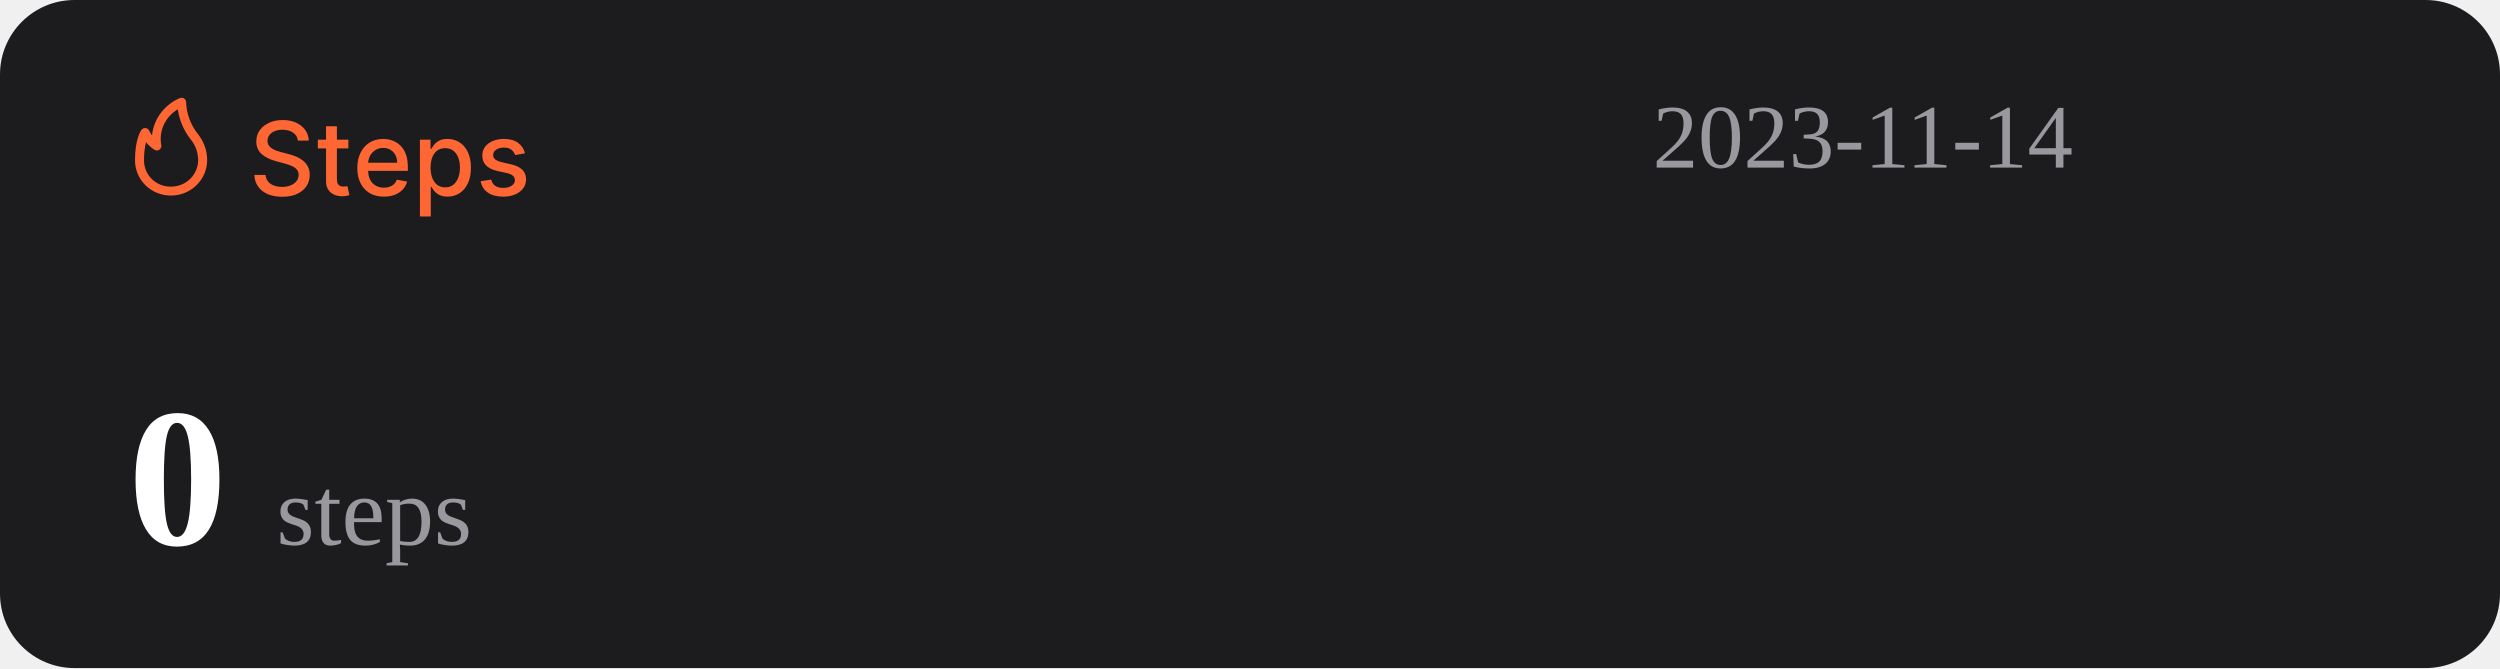
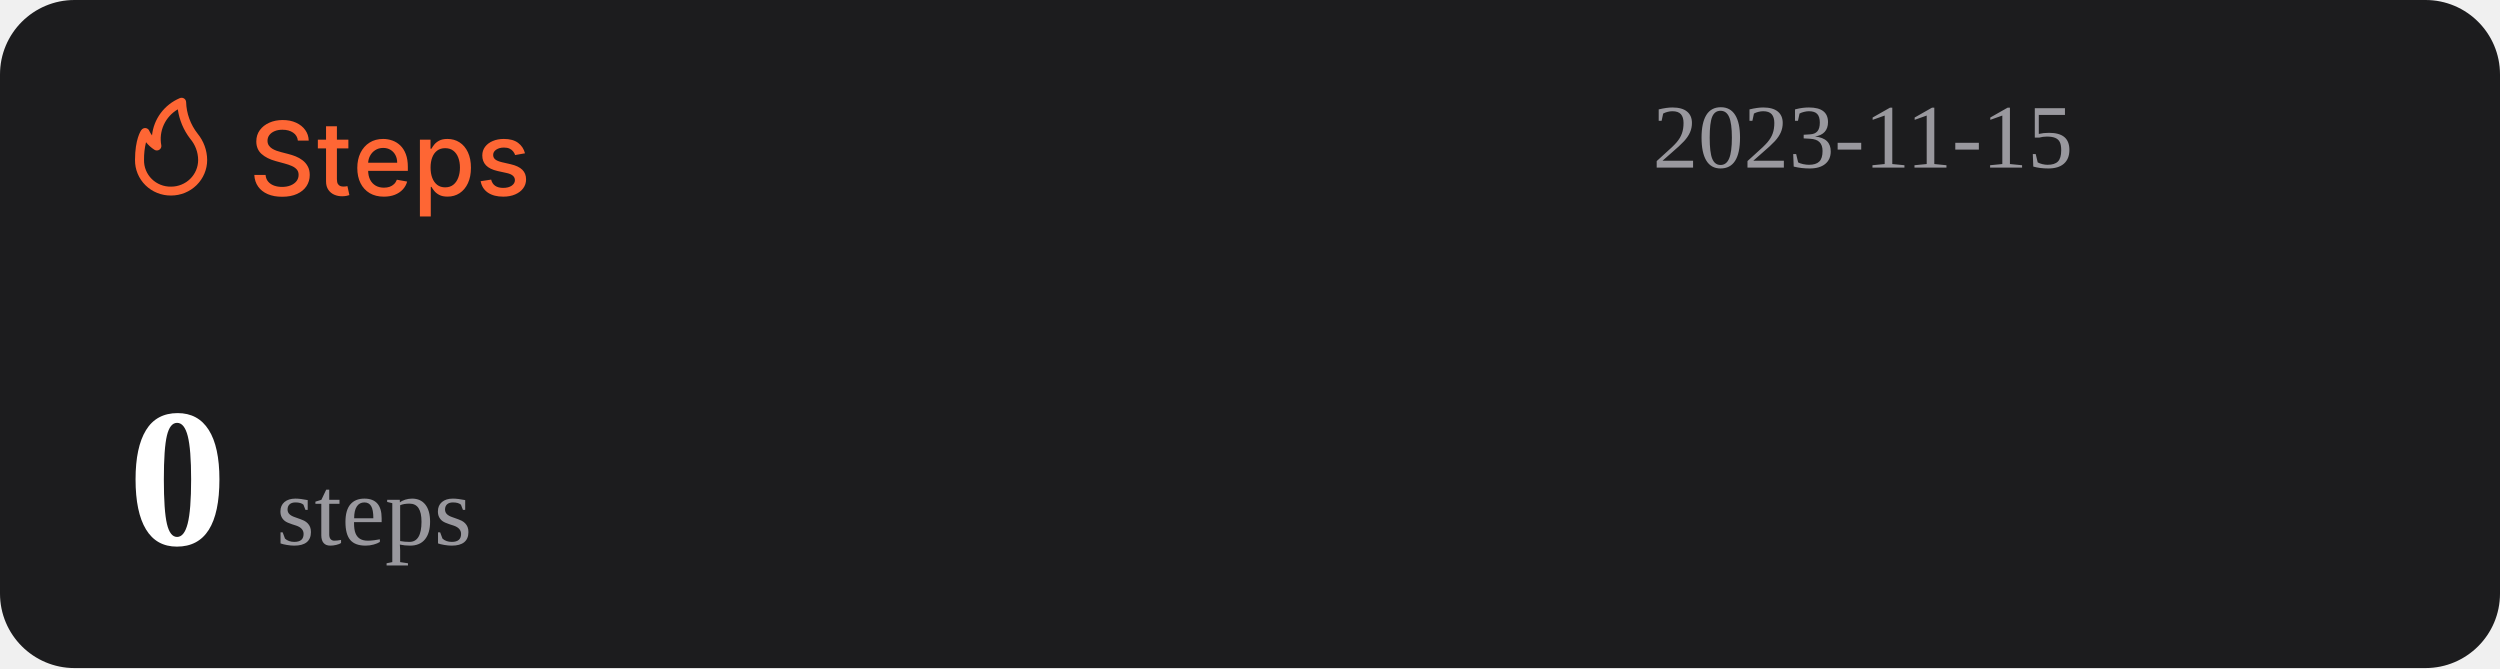
<svg xmlns="http://www.w3.org/2000/svg" width="1074" height="287" viewBox="0 0 1074 287" fill="none">
  <rect width="1074" height="287" rx="32" fill="#1C1C1E" />
  <path d="M127.969 60.406C127.802 58.927 127.115 57.781 125.906 56.969C124.698 56.146 123.177 55.734 121.344 55.734C120.031 55.734 118.896 55.943 117.938 56.359C116.979 56.766 116.234 57.328 115.703 58.047C115.182 58.755 114.922 59.562 114.922 60.469C114.922 61.229 115.099 61.885 115.453 62.438C115.818 62.99 116.292 63.453 116.875 63.828C117.469 64.193 118.104 64.5 118.781 64.75C119.458 64.99 120.109 65.188 120.734 65.344L123.859 66.156C124.88 66.406 125.927 66.745 127 67.172C128.073 67.599 129.068 68.162 129.984 68.859C130.901 69.557 131.641 70.422 132.203 71.453C132.776 72.484 133.063 73.719 133.063 75.156C133.063 76.969 132.594 78.578 131.656 79.984C130.729 81.391 129.38 82.5 127.609 83.312C125.849 84.125 123.719 84.531 121.219 84.531C118.823 84.531 116.75 84.151 115 83.391C113.25 82.63 111.88 81.552 110.891 80.156C109.901 78.75 109.354 77.083 109.25 75.156H114.094C114.188 76.312 114.563 77.276 115.219 78.047C115.885 78.807 116.734 79.375 117.766 79.75C118.807 80.115 119.948 80.297 121.188 80.297C122.552 80.297 123.766 80.083 124.828 79.656C125.901 79.219 126.745 78.615 127.359 77.844C127.974 77.062 128.281 76.151 128.281 75.109C128.281 74.162 128.01 73.385 127.469 72.781C126.938 72.177 126.214 71.677 125.297 71.281C124.391 70.885 123.365 70.537 122.219 70.234L118.438 69.203C115.875 68.505 113.844 67.479 112.344 66.125C110.854 64.771 110.109 62.979 110.109 60.75C110.109 58.906 110.609 57.297 111.609 55.922C112.609 54.547 113.964 53.479 115.672 52.719C117.38 51.948 119.307 51.562 121.453 51.562C123.62 51.562 125.531 51.943 127.188 52.703C128.854 53.464 130.167 54.51 131.125 55.844C132.083 57.167 132.583 58.688 132.625 60.406H127.969ZM149.66 60V63.75H136.551V60H149.66ZM140.066 54.25H144.738V76.953C144.738 77.859 144.874 78.542 145.145 79C145.415 79.448 145.764 79.755 146.191 79.922C146.629 80.078 147.103 80.156 147.613 80.156C147.988 80.156 148.316 80.13 148.598 80.078C148.879 80.026 149.098 79.984 149.254 79.953L150.098 83.812C149.827 83.917 149.441 84.021 148.941 84.125C148.441 84.24 147.816 84.302 147.066 84.312C145.837 84.333 144.691 84.115 143.629 83.656C142.566 83.198 141.707 82.49 141.051 81.531C140.395 80.573 140.066 79.37 140.066 77.922V54.25ZM164.914 84.484C162.549 84.484 160.513 83.979 158.805 82.969C157.107 81.948 155.794 80.516 154.867 78.672C153.951 76.818 153.492 74.646 153.492 72.156C153.492 69.698 153.951 67.531 154.867 65.656C155.794 63.781 157.086 62.318 158.742 61.266C160.409 60.214 162.357 59.688 164.586 59.688C165.94 59.688 167.253 59.911 168.523 60.359C169.794 60.807 170.935 61.51 171.945 62.469C172.956 63.427 173.753 64.672 174.336 66.203C174.919 67.724 175.211 69.573 175.211 71.75V73.406H156.133V69.906H170.633C170.633 68.677 170.383 67.588 169.883 66.641C169.383 65.682 168.68 64.927 167.773 64.375C166.878 63.823 165.826 63.547 164.617 63.547C163.305 63.547 162.159 63.87 161.18 64.516C160.211 65.151 159.461 65.984 158.93 67.016C158.409 68.037 158.148 69.146 158.148 70.344V73.078C158.148 74.682 158.43 76.047 158.992 77.172C159.565 78.297 160.362 79.156 161.383 79.75C162.404 80.333 163.596 80.625 164.961 80.625C165.846 80.625 166.654 80.5 167.383 80.25C168.112 79.99 168.742 79.604 169.273 79.094C169.805 78.583 170.211 77.953 170.492 77.203L174.914 78C174.56 79.302 173.924 80.443 173.008 81.422C172.102 82.391 170.961 83.146 169.586 83.688C168.221 84.219 166.664 84.484 164.914 84.484ZM180.395 93V60H184.957V63.891H185.348C185.618 63.391 186.009 62.812 186.52 62.156C187.03 61.5 187.738 60.927 188.645 60.438C189.551 59.938 190.749 59.688 192.238 59.688C194.176 59.688 195.905 60.177 197.426 61.156C198.947 62.135 200.139 63.547 201.004 65.391C201.879 67.234 202.316 69.453 202.316 72.047C202.316 74.641 201.884 76.865 201.02 78.719C200.155 80.562 198.967 81.984 197.457 82.984C195.947 83.974 194.223 84.469 192.285 84.469C190.827 84.469 189.634 84.224 188.707 83.734C187.79 83.245 187.072 82.672 186.551 82.016C186.03 81.359 185.629 80.776 185.348 80.266H185.066V93H180.395ZM184.973 72C184.973 73.688 185.217 75.167 185.707 76.438C186.197 77.708 186.905 78.703 187.832 79.422C188.759 80.13 189.895 80.484 191.238 80.484C192.634 80.484 193.801 80.115 194.738 79.375C195.676 78.625 196.384 77.609 196.863 76.328C197.353 75.047 197.598 73.604 197.598 72C197.598 70.417 197.358 68.995 196.879 67.734C196.41 66.474 195.702 65.479 194.754 64.75C193.816 64.021 192.645 63.656 191.238 63.656C189.884 63.656 188.738 64.005 187.801 64.703C186.874 65.401 186.171 66.375 185.691 67.625C185.212 68.875 184.973 70.333 184.973 72ZM225.535 65.859L221.301 66.609C221.124 66.068 220.842 65.552 220.457 65.062C220.082 64.573 219.572 64.172 218.926 63.859C218.28 63.547 217.473 63.391 216.504 63.391C215.181 63.391 214.077 63.688 213.191 64.281C212.306 64.865 211.863 65.62 211.863 66.547C211.863 67.349 212.16 67.995 212.754 68.484C213.348 68.974 214.306 69.375 215.629 69.688L219.441 70.562C221.65 71.073 223.296 71.859 224.379 72.922C225.462 73.984 226.004 75.365 226.004 77.062C226.004 78.5 225.587 79.781 224.754 80.906C223.931 82.021 222.78 82.896 221.301 83.531C219.832 84.167 218.129 84.484 216.191 84.484C213.504 84.484 211.311 83.912 209.613 82.766C207.915 81.609 206.874 79.969 206.488 77.844L211.004 77.156C211.285 78.333 211.863 79.224 212.738 79.828C213.613 80.422 214.754 80.719 216.16 80.719C217.691 80.719 218.915 80.401 219.832 79.766C220.749 79.12 221.207 78.333 221.207 77.406C221.207 76.656 220.926 76.026 220.363 75.516C219.811 75.005 218.962 74.62 217.816 74.359L213.754 73.469C211.514 72.958 209.858 72.146 208.785 71.031C207.723 69.917 207.191 68.505 207.191 66.797C207.191 65.38 207.587 64.141 208.379 63.078C209.171 62.016 210.264 61.188 211.66 60.594C213.056 59.99 214.655 59.688 216.457 59.688C219.051 59.688 221.092 60.25 222.582 61.375C224.072 62.49 225.056 63.984 225.535 65.859Z" fill="#FE6634" />
  <path d="M73.501 83.999C77.611 83.999 81.554 82.39 84.46 79.526C87.367 76.663 89 72.779 89 68.729C88.969 64.607 87.521 60.617 84.893 57.41C81.828 53.501 80.099 48.737 79.952 43.8C79.934 43.489 79.839 43.187 79.675 42.921C79.512 42.654 79.284 42.431 79.013 42.271C78.742 42.111 78.435 42.019 78.119 42.003C77.803 41.986 77.488 42.047 77.201 42.178C73.95 43.556 71.133 45.767 69.041 48.579C66.95 51.392 65.66 54.704 65.305 58.173C64.858 57.578 64.475 56.938 64.162 56.265C64.042 55.939 63.835 55.651 63.562 55.432C63.289 55.214 62.961 55.073 62.612 55.024C62.262 54.977 61.906 55.025 61.581 55.163C61.257 55.3 60.977 55.523 60.772 55.806C60.481 56.15 58.001 59.815 58.001 68.729C57.978 70.741 58.363 72.737 59.133 74.6C59.904 76.463 61.045 78.155 62.489 79.578C63.933 81 65.65 82.124 67.542 82.883C69.433 83.643 71.459 84.022 73.501 83.999ZM76.387 46.969C77.034 51.543 78.854 55.879 81.677 59.567C83.878 62.13 85.099 65.371 85.125 68.729C85.125 71.766 83.9 74.679 81.72 76.827C79.54 78.975 76.584 80.181 73.501 80.181C71.965 80.215 70.438 79.942 69.012 79.379C67.586 78.815 66.29 77.973 65.204 76.903C64.118 75.832 63.263 74.556 62.691 73.151C62.119 71.747 61.842 70.242 61.876 68.729C61.836 66.159 62.122 63.594 62.728 61.094C63.746 62.358 64.963 63.453 66.332 64.339C66.647 64.539 67.014 64.645 67.389 64.644C67.763 64.644 68.13 64.536 68.444 64.334C68.758 64.132 69.005 63.844 69.156 63.506C69.308 63.168 69.356 62.794 69.296 62.43C68.728 59.448 69.104 56.365 70.372 53.6C71.641 50.835 73.74 48.52 76.387 46.969Z" fill="#FE6634" />
-   <text id="datetime" x="710" y="72" font-size="39" fill="#99989E">2023-11-14</text>
+   <text id="datetime" x="710" y="72" font-size="39" fill="#99989E">2023-11-15</text>
  <g>
    <text id="steps" x="55" y="234" font-size="85" fill="#FFFFFF">
      <tspan id="step-count" font-weight="bold">0</tspan>
      <tspan font-size="42" fill="#99989E" font-weight="lighter">steps</tspan>
    </text>
  </g>
</svg>
